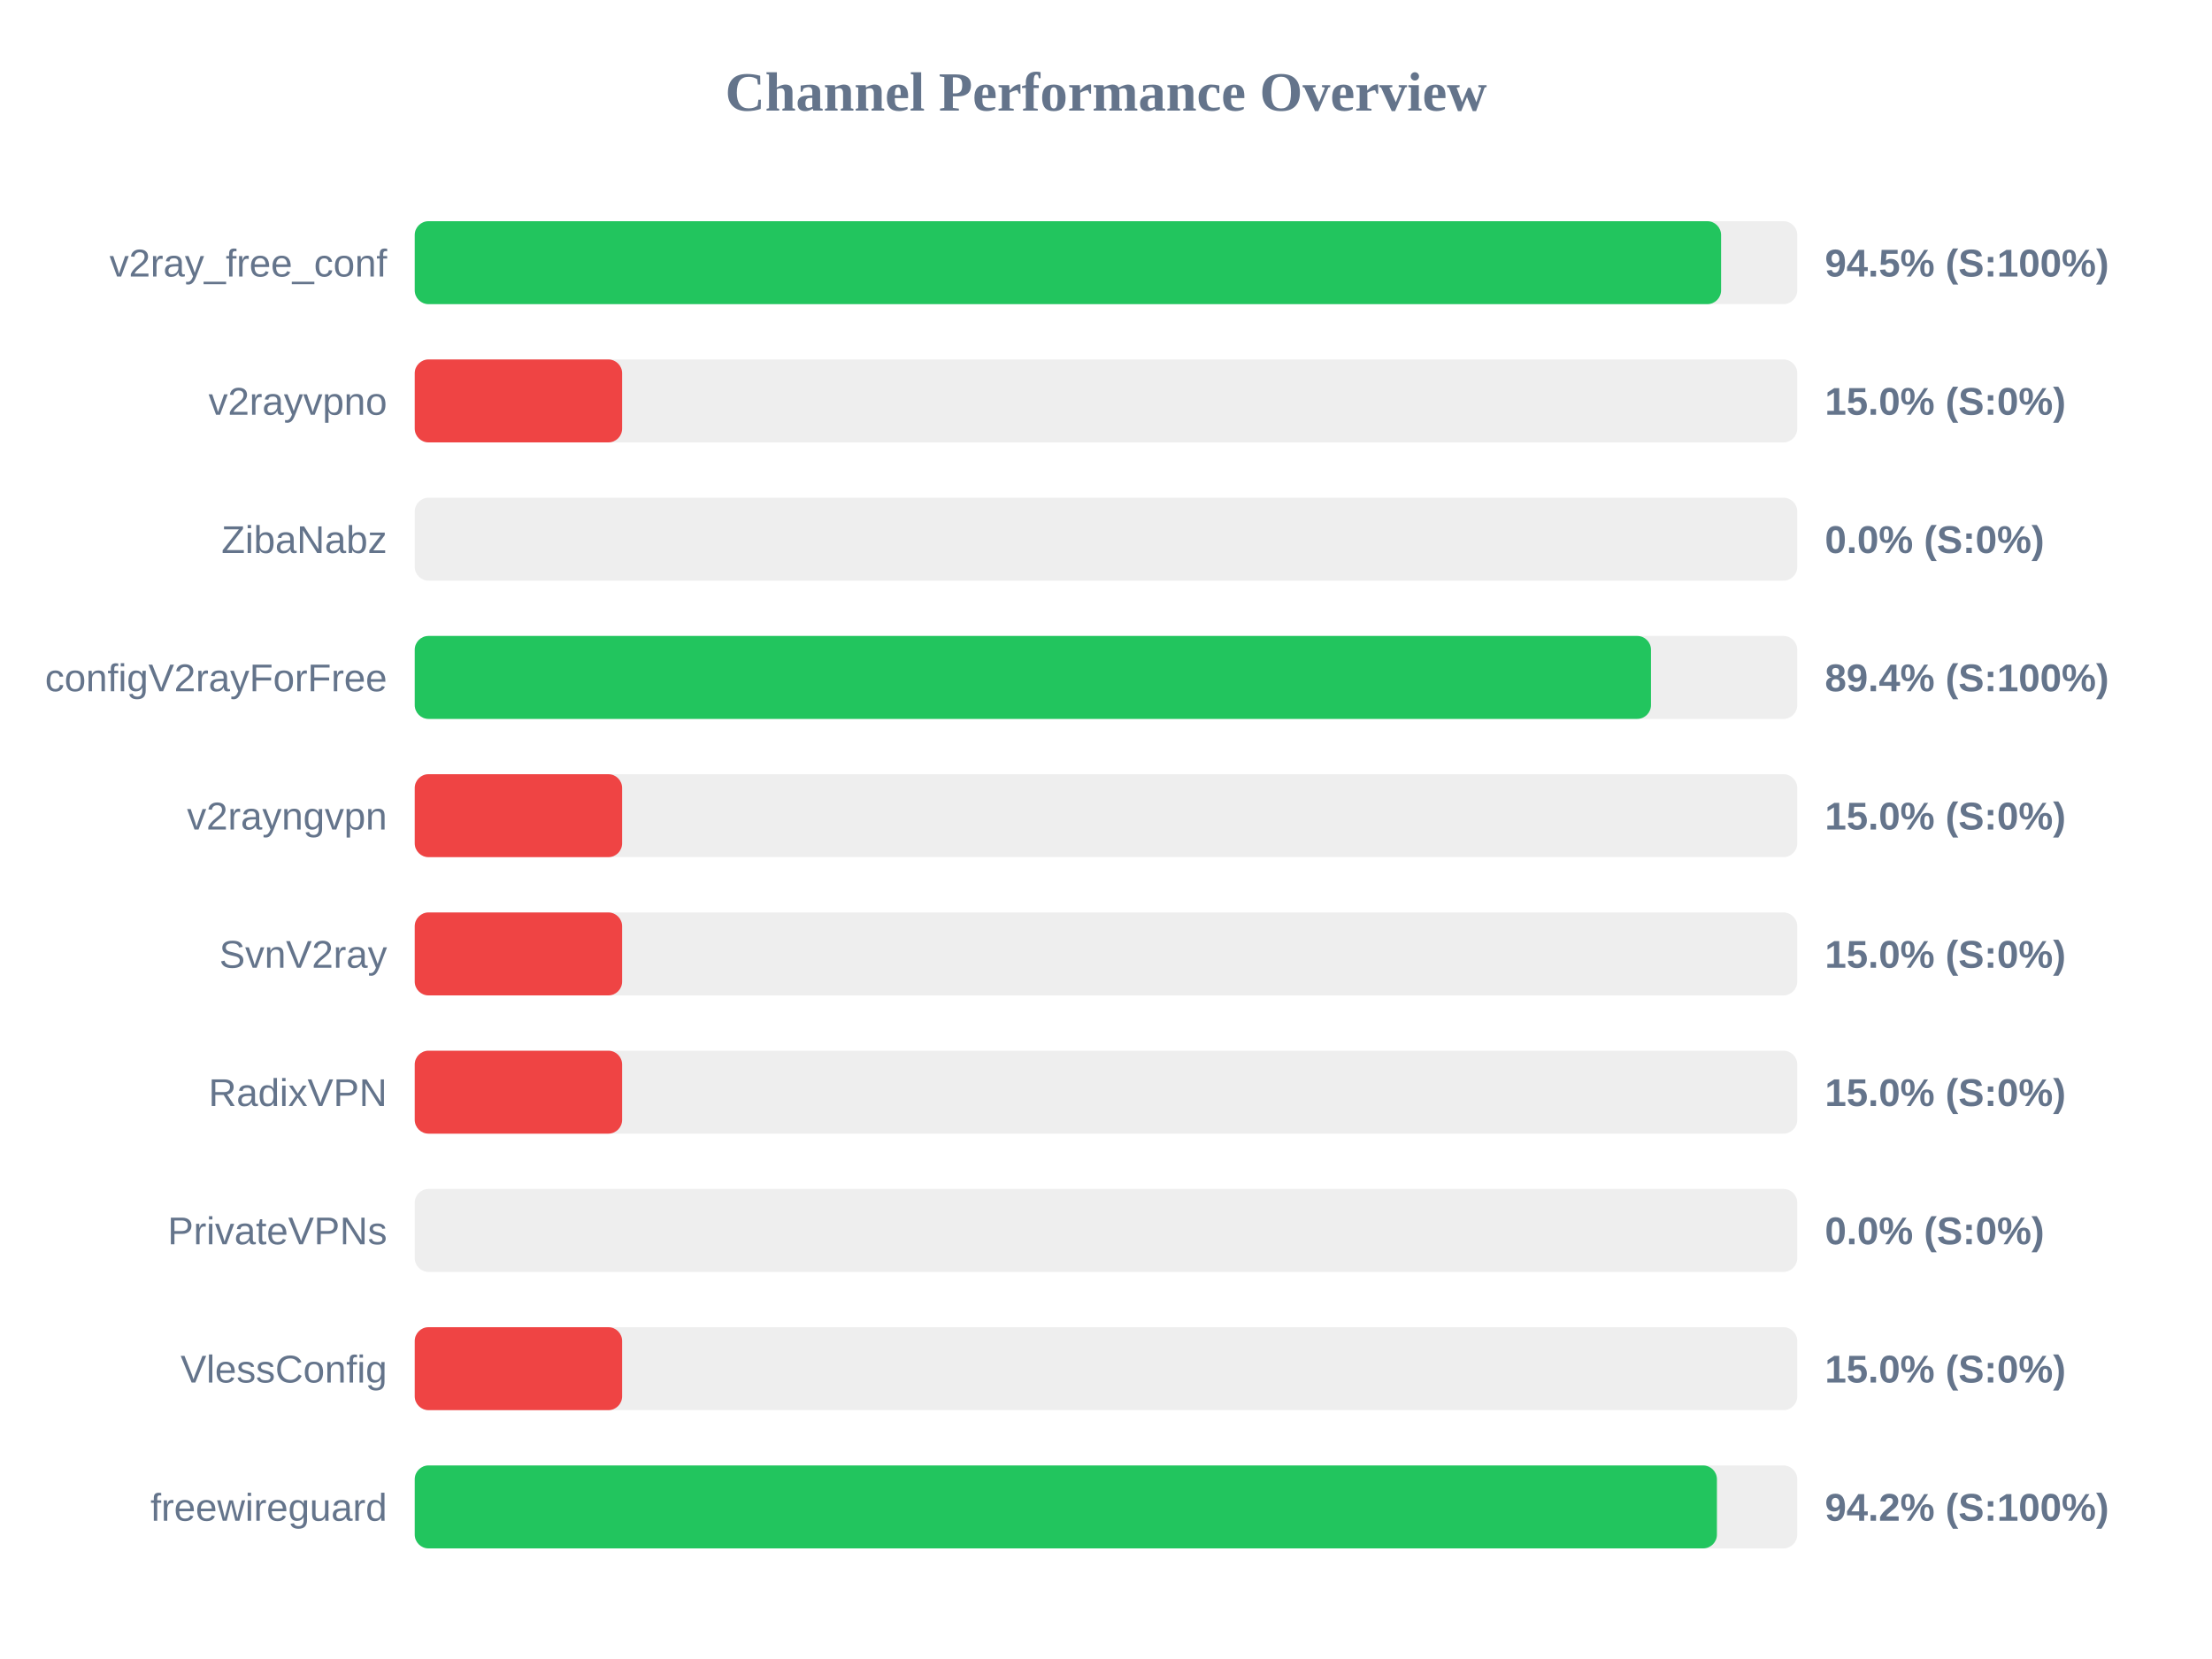
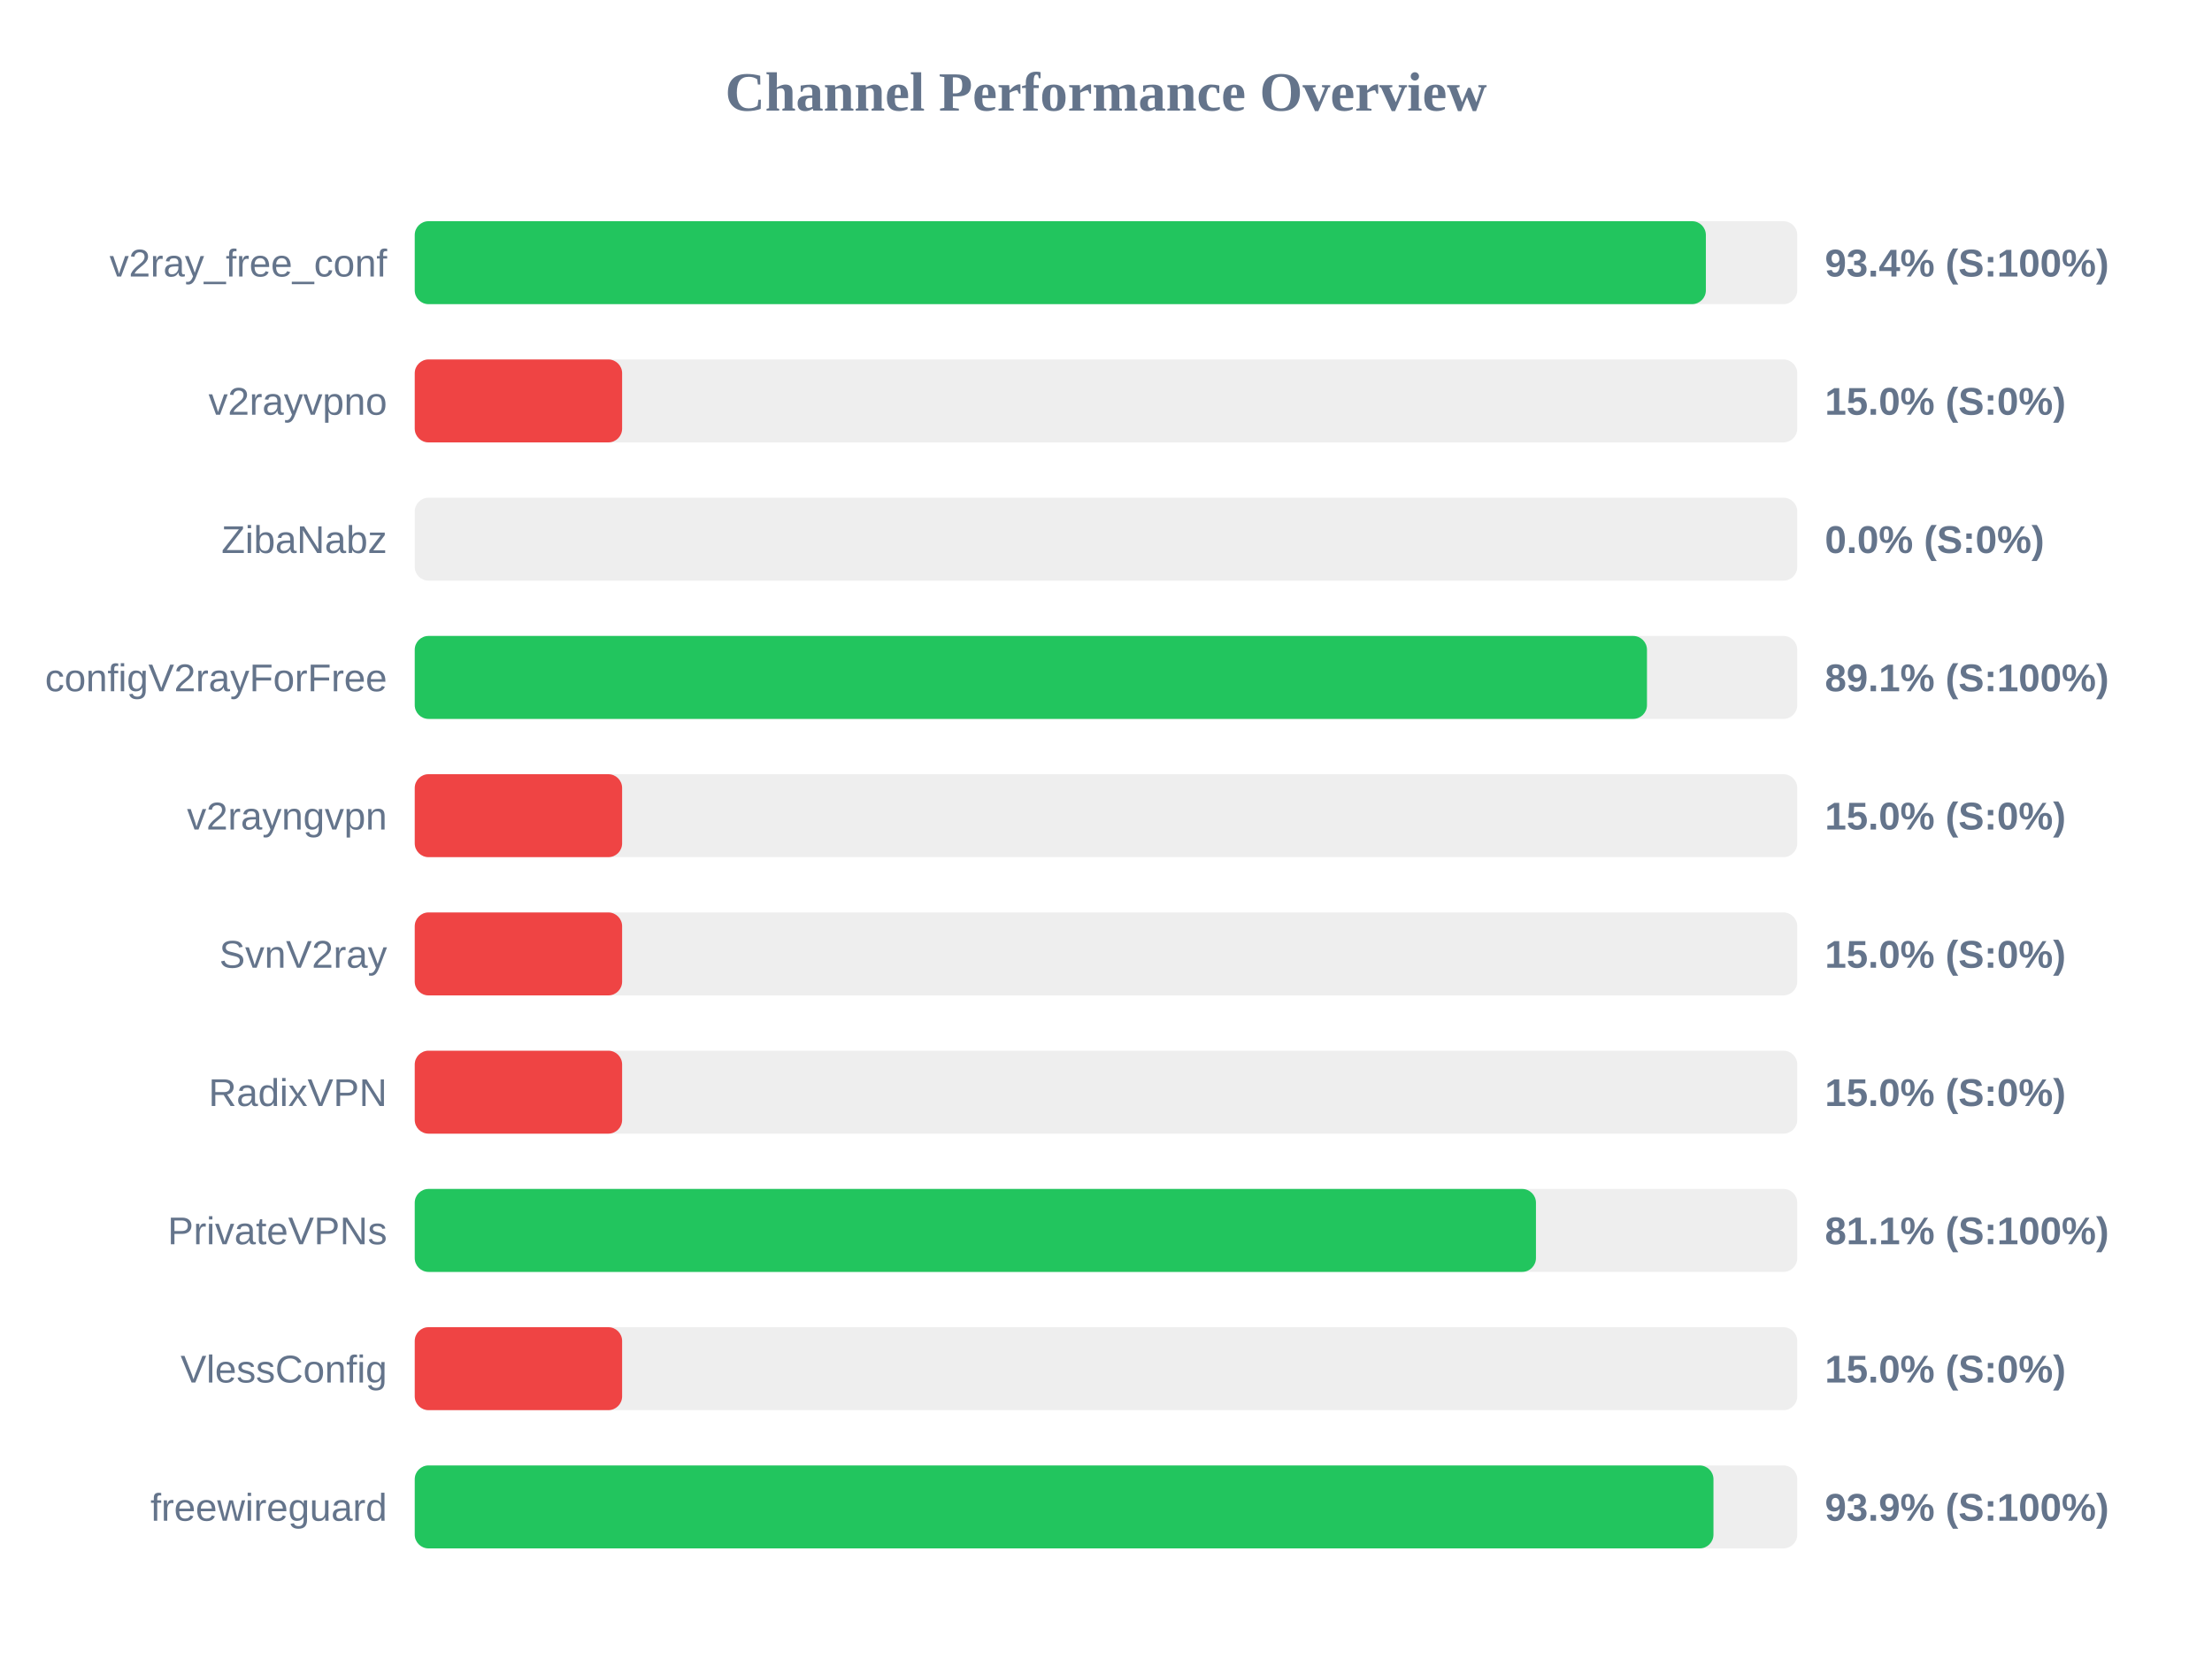
<svg xmlns="http://www.w3.org/2000/svg" width="800" height="600" version="1.1">
  <style>
        .row { font: 14px Arial; fill: #64748b; }
        .score { font: bold 14px Arial; fill: #64748b; }
    </style>
  <text x="400" y="40" text-anchor="middle" font-size="20px" font-weight="bold" fill="#64748b">Channel Performance Overview</text>
  <rect x="150" y="80" width="500" height="30" fill="#eee" rx="5" />
-   <rect x="150" y="80" width="472.45" height="30" fill="#22c55e" rx="5" />
+   <rect x="150" y="80" width="466.95" height="30" fill="#22c55e" rx="5" />
  <text x="140" y="100" text-anchor="end" class="row">v2ray_free_conf</text>
-   <text x="660" y="100" text-anchor="start" class="score">94.5% (S:100%)</text>
+   <text x="660" y="100" text-anchor="start" class="score">93.4% (S:100%)</text>
  <rect x="150" y="130" width="500" height="30" fill="#eee" rx="5" />
  <rect x="150" y="130" width="75.0" height="30" fill="#ef4444" rx="5" />
  <text x="140" y="150" text-anchor="end" class="row">v2rayvpno</text>
  <text x="660" y="150" text-anchor="start" class="score">15.0% (S:0%)</text>
  <rect x="150" y="180" width="500" height="30" fill="#eee" rx="5" />
  <rect x="150" y="180" width="0.0" height="30" fill="#ef4444" rx="5" />
  <text x="140" y="200" text-anchor="end" class="row">ZibaNabz</text>
  <text x="660" y="200" text-anchor="start" class="score">0.0% (S:0%)</text>
  <rect x="150" y="230" width="500" height="30" fill="#eee" rx="5" />
-   <rect x="150" y="230" width="447.1" height="30" fill="#22c55e" rx="5" />
+   <rect x="150" y="230" width="445.65" height="30" fill="#22c55e" rx="5" />
  <text x="140" y="250" text-anchor="end" class="row">configV2rayForFree</text>
-   <text x="660" y="250" text-anchor="start" class="score">89.4% (S:100%)</text>
+   <text x="660" y="250" text-anchor="start" class="score">89.1% (S:100%)</text>
  <rect x="150" y="280" width="500" height="30" fill="#eee" rx="5" />
  <rect x="150" y="280" width="75.0" height="30" fill="#ef4444" rx="5" />
  <text x="140" y="300" text-anchor="end" class="row">v2rayngvpn</text>
  <text x="660" y="300" text-anchor="start" class="score">15.0% (S:0%)</text>
  <rect x="150" y="330" width="500" height="30" fill="#eee" rx="5" />
  <rect x="150" y="330" width="75.0" height="30" fill="#ef4444" rx="5" />
  <text x="140" y="350" text-anchor="end" class="row">SvnV2ray</text>
  <text x="660" y="350" text-anchor="start" class="score">15.0% (S:0%)</text>
  <rect x="150" y="380" width="500" height="30" fill="#eee" rx="5" />
  <rect x="150" y="380" width="75.0" height="30" fill="#ef4444" rx="5" />
  <text x="140" y="400" text-anchor="end" class="row">RadixVPN</text>
  <text x="660" y="400" text-anchor="start" class="score">15.0% (S:0%)</text>
  <rect x="150" y="430" width="500" height="30" fill="#eee" rx="5" />
-   <rect x="150" y="430" width="0.0" height="30" fill="#ef4444" rx="5" />
+   <rect x="150" y="430" width="405.5" height="30" fill="#22c55e" rx="5" />
  <text x="140" y="450" text-anchor="end" class="row">PrivateVPNs</text>
-   <text x="660" y="450" text-anchor="start" class="score">0.0% (S:0%)</text>
+   <text x="660" y="450" text-anchor="start" class="score">81.1% (S:100%)</text>
  <rect x="150" y="480" width="500" height="30" fill="#eee" rx="5" />
  <rect x="150" y="480" width="75.0" height="30" fill="#ef4444" rx="5" />
  <text x="140" y="500" text-anchor="end" class="row">VlessConfig</text>
  <text x="660" y="500" text-anchor="start" class="score">15.0% (S:0%)</text>
  <rect x="150" y="530" width="500" height="30" fill="#eee" rx="5" />
-   <rect x="150" y="530" width="470.95" height="30" fill="#22c55e" rx="5" />
+   <rect x="150" y="530" width="469.7" height="30" fill="#22c55e" rx="5" />
  <text x="140" y="550" text-anchor="end" class="row">freewireguard</text>
-   <text x="660" y="550" text-anchor="start" class="score">94.2% (S:100%)</text>
+   <text x="660" y="550" text-anchor="start" class="score">93.9% (S:100%)</text>
</svg>
